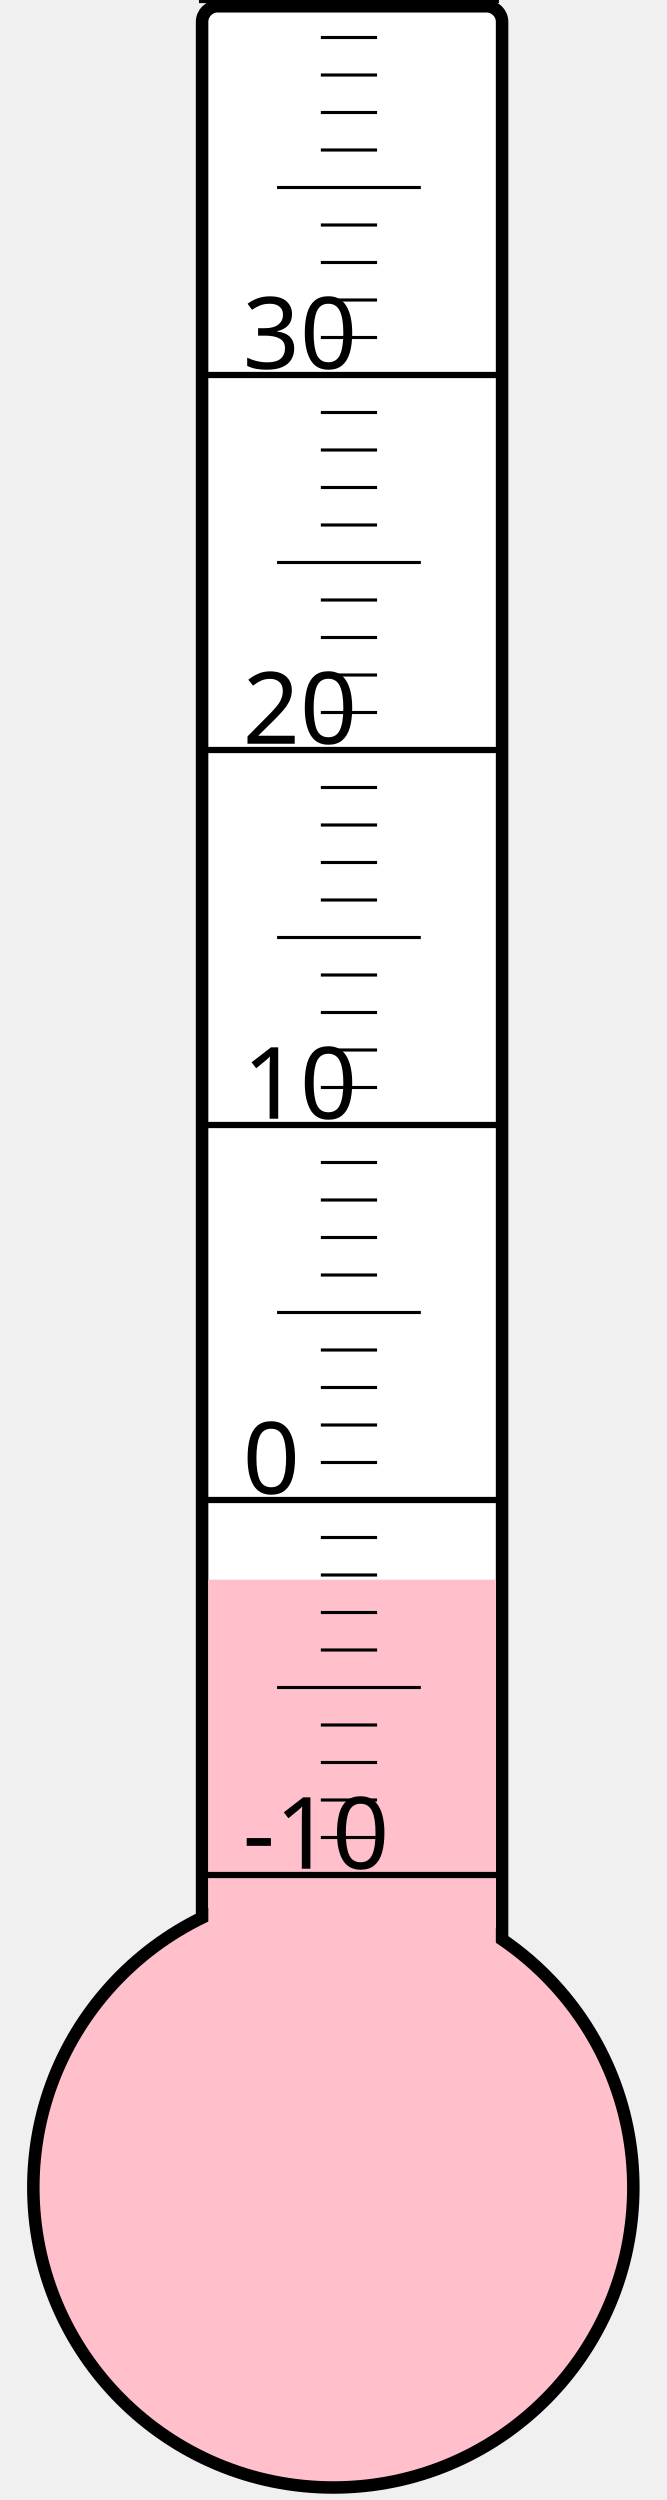
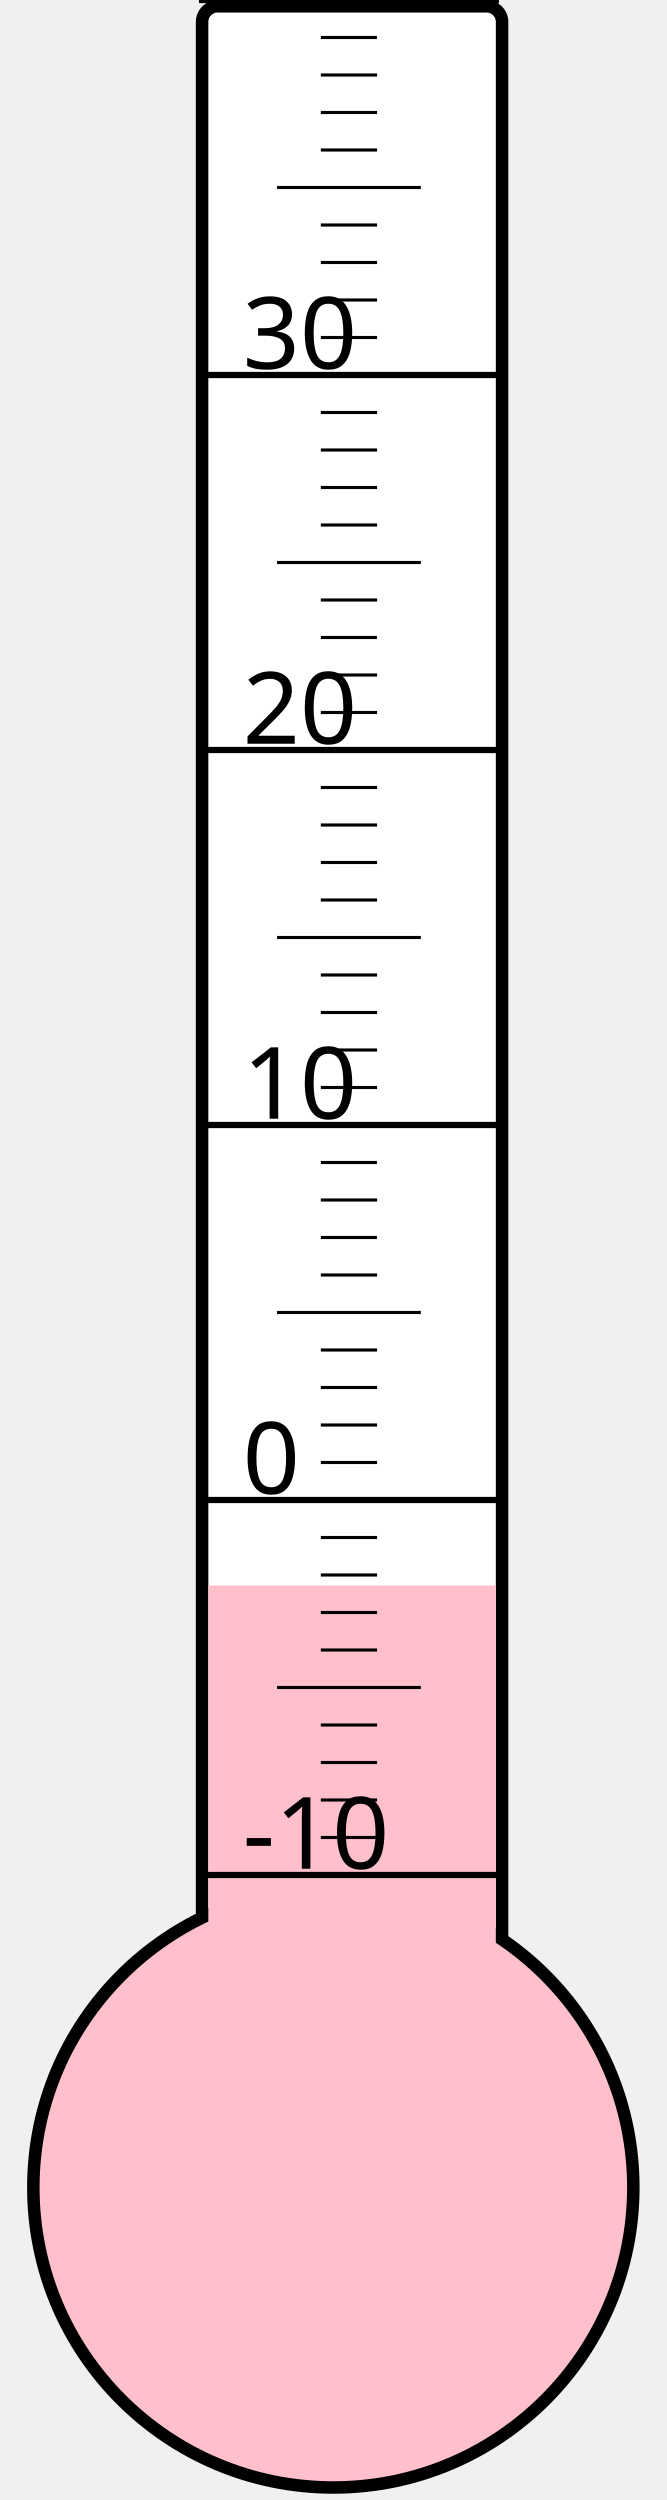
<svg xmlns="http://www.w3.org/2000/svg" width="40px" height="150px" viewBox="0 0 200 800">
  <rect width="200" height="800" x="0" y="0" style="fill: #ffffeb; fill-opacity: 0;" />
  <rect width="96" height="680" x="58" y="2" rx="5" ry="5" style="fill: white; fill-opacity: 1; stroke: black; stroke-width: 4;" />
  <circle cx="100" cy="700" r="96" style="fill: pink; stroke: black; stroke-width: 4;" />
-   <rect width="92" height="194.5" x="60" y="505.5" style="fill: pink; fill-opacity: 1; stroke-width: 0;" />
+   <rect width="92" height="192.625" x="60" y="507.375" style="fill: pink; fill-opacity: 1; stroke-width: 0;" />
  <text x="71" y="598" style="font-family: sans-serif; font-size: 24pt;">-10</text>
  <text x="71" y="478" style="font-family: sans-serif; font-size: 24pt;">0</text>
  <text x="71" y="358" style="font-family: sans-serif; font-size: 24pt;">10</text>
  <text x="71" y="238" style="font-family: sans-serif; font-size: 24pt;">20</text>
  <text x="71" y="118" style="font-family: sans-serif; font-size: 24pt;">30</text>
  <g style="stroke: black;">
    <line x1="57" y1="600" x2="153" y2="600" style="stroke-width: 2;" />
    <line x1="96" y1="588" x2="114" y2="588" style="stroke-width: 1;" />
    <line x1="96" y1="576" x2="114" y2="576" style="stroke-width: 1;" />
    <line x1="96" y1="564" x2="114" y2="564" style="stroke-width: 1;" />
    <line x1="96" y1="552" x2="114" y2="552" style="stroke-width: 1;" />
    <line x1="82" y1="540" x2="128" y2="540" style="stroke-width: 1;" />
    <line x1="96" y1="528" x2="114" y2="528" style="stroke-width: 1;" />
    <line x1="96" y1="516" x2="114" y2="516" style="stroke-width: 1;" />
    <line x1="96" y1="504" x2="114" y2="504" style="stroke-width: 1;" />
    <line x1="96" y1="492" x2="114" y2="492" style="stroke-width: 1;" />
    <line x1="57" y1="480" x2="153" y2="480" style="stroke-width: 2;" />
    <line x1="96" y1="468" x2="114" y2="468" style="stroke-width: 1;" />
    <line x1="96" y1="456" x2="114" y2="456" style="stroke-width: 1;" />
    <line x1="96" y1="444" x2="114" y2="444" style="stroke-width: 1;" />
    <line x1="96" y1="432" x2="114" y2="432" style="stroke-width: 1;" />
    <line x1="82" y1="420" x2="128" y2="420" style="stroke-width: 1;" />
    <line x1="96" y1="408" x2="114" y2="408" style="stroke-width: 1;" />
    <line x1="96" y1="396" x2="114" y2="396" style="stroke-width: 1;" />
    <line x1="96" y1="384" x2="114" y2="384" style="stroke-width: 1;" />
    <line x1="96" y1="372" x2="114" y2="372" style="stroke-width: 1;" />
    <line x1="57" y1="360" x2="153" y2="360" style="stroke-width: 2;" />
    <line x1="96" y1="348" x2="114" y2="348" style="stroke-width: 1;" />
    <line x1="96" y1="336" x2="114" y2="336" style="stroke-width: 1;" />
    <line x1="96" y1="324" x2="114" y2="324" style="stroke-width: 1;" />
    <line x1="96" y1="312" x2="114" y2="312" style="stroke-width: 1;" />
    <line x1="82" y1="300" x2="128" y2="300" style="stroke-width: 1;" />
    <line x1="96" y1="288" x2="114" y2="288" style="stroke-width: 1;" />
    <line x1="96" y1="276" x2="114" y2="276" style="stroke-width: 1;" />
    <line x1="96" y1="264" x2="114" y2="264" style="stroke-width: 1;" />
    <line x1="96" y1="252" x2="114" y2="252" style="stroke-width: 1;" />
    <line x1="57" y1="240" x2="153" y2="240" style="stroke-width: 2;" />
    <line x1="96" y1="228" x2="114" y2="228" style="stroke-width: 1;" />
    <line x1="96" y1="216" x2="114" y2="216" style="stroke-width: 1;" />
    <line x1="96" y1="204" x2="114" y2="204" style="stroke-width: 1;" />
    <line x1="96" y1="192" x2="114" y2="192" style="stroke-width: 1;" />
    <line x1="82" y1="180" x2="128" y2="180" style="stroke-width: 1;" />
    <line x1="96" y1="168" x2="114" y2="168" style="stroke-width: 1;" />
    <line x1="96" y1="156" x2="114" y2="156" style="stroke-width: 1;" />
    <line x1="96" y1="144" x2="114" y2="144" style="stroke-width: 1;" />
    <line x1="96" y1="132" x2="114" y2="132" style="stroke-width: 1;" />
    <line x1="57" y1="120" x2="153" y2="120" style="stroke-width: 2;" />
    <line x1="96" y1="108" x2="114" y2="108" style="stroke-width: 1;" />
    <line x1="96" y1="96" x2="114" y2="96" style="stroke-width: 1;" />
    <line x1="96" y1="84" x2="114" y2="84" style="stroke-width: 1;" />
    <line x1="96" y1="72" x2="114" y2="72" style="stroke-width: 1;" />
    <line x1="82" y1="60" x2="128" y2="60" style="stroke-width: 1;" />
    <line x1="96" y1="48" x2="114" y2="48" style="stroke-width: 1;" />
    <line x1="96" y1="36" x2="114" y2="36" style="stroke-width: 1;" />
    <line x1="96" y1="24" x2="114" y2="24" style="stroke-width: 1;" />
    <line x1="96" y1="12" x2="114" y2="12" style="stroke-width: 1;" />
    <line x1="57" y1="0" x2="153" y2="0" style="stroke-width: 2;" />
  </g>
</svg>
